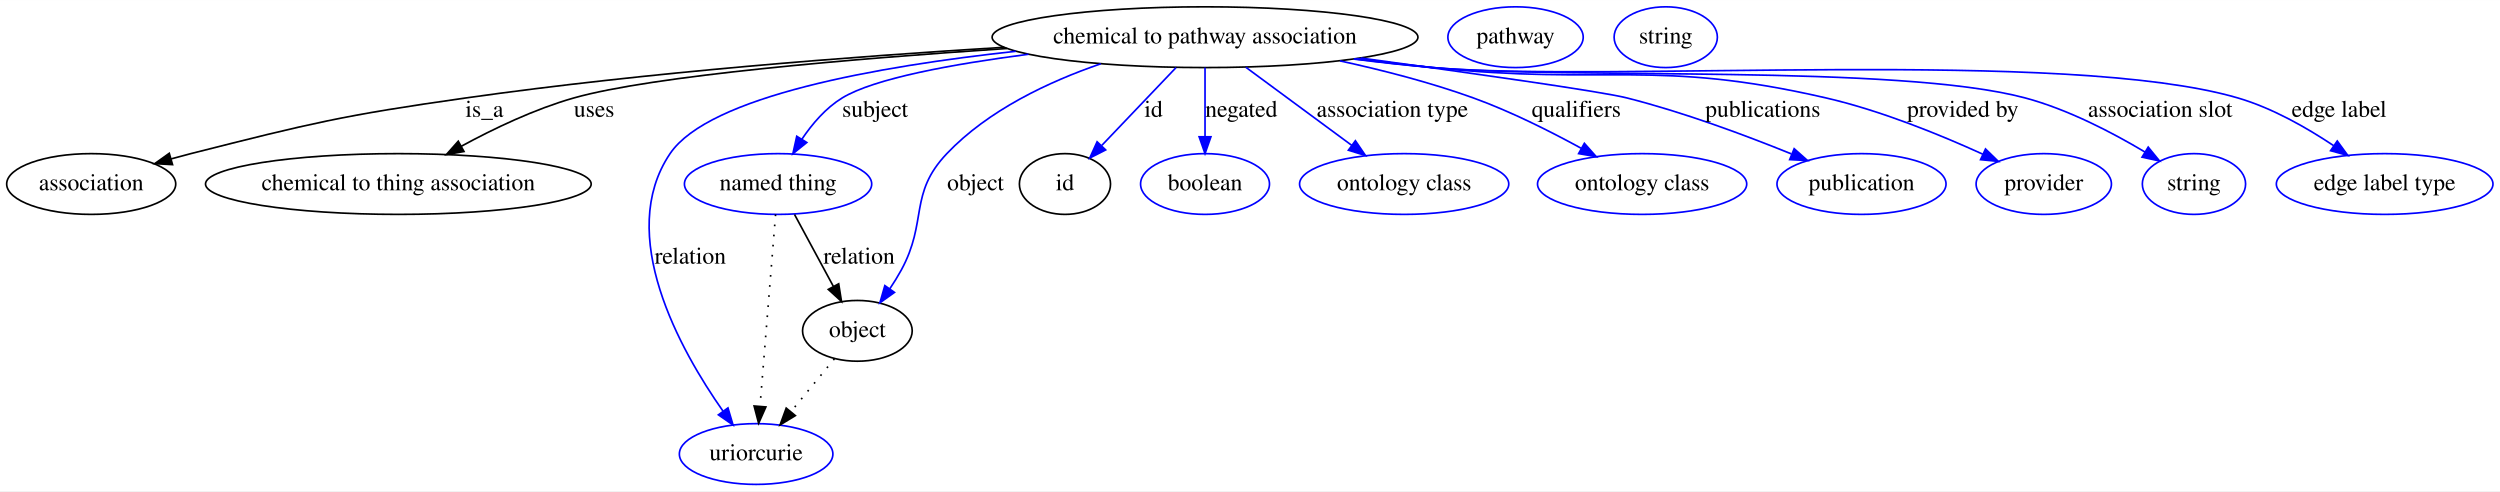
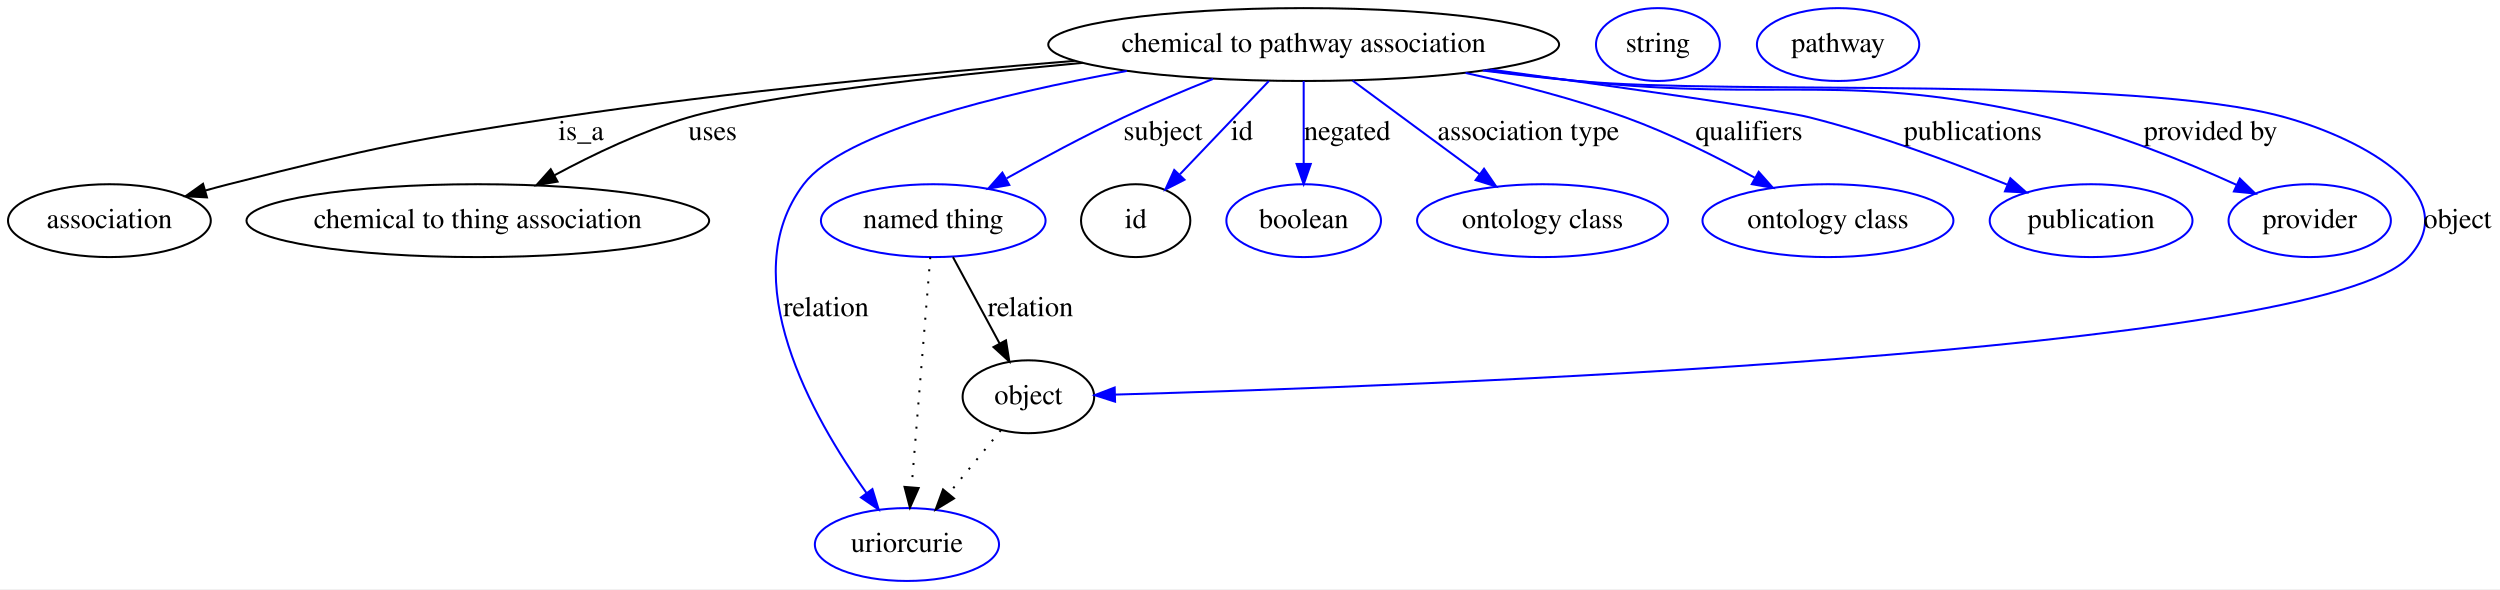
- <svg xmlns="http://www.w3.org/2000/svg" width="1481pt" height="291pt" viewBox="0.00 0.00 1481.39 291.00">
+ <svg xmlns="http://www.w3.org/2000/svg" width="1235pt" height="291pt" viewBox="0.00 0.00 1235.05 291.00">
  <g id="graph0" class="graph" transform="scale(1 1) rotate(0) translate(4 287)">
-     <polygon fill="#ffffff" stroke="transparent" points="-4,4 -4,-287 1477.39,-287 1477.39,4 -4,4" />
+     <polygon fill="#ffffff" stroke="transparent" points="-4,4 -4,-287 1231.046,-287 1231.046,4 -4,4" />
    <g id="node1" class="node">
-       <ellipse fill="none" stroke="#000000" cx="710.046" cy="-265" rx="126.178" ry="18" />
-       <text text-anchor="middle" x="710.046" y="-261.3" font-family="Times,serif" font-size="14.00" fill="#000000">chemical to pathway association</text>
+       <ellipse fill="none" stroke="#000000" cx="640.046" cy="-265" rx="126.178" ry="18" />
+       <text text-anchor="middle" x="640.046" y="-261.3" font-family="Times,serif" font-size="14.00" fill="#000000">chemical to pathway association</text>
    </g>
    <g id="node2" class="node">
      <ellipse fill="none" stroke="#000000" cx="50.046" cy="-178" rx="50.091" ry="18" />
      <text text-anchor="middle" x="50.046" y="-174.3" font-family="Times,serif" font-size="14.00" fill="#000000">association</text>
    </g>
    <g id="edge1" class="edge">
-       <path fill="none" stroke="#000000" d="M591.114,-259.02C502.779,-253.659 379.504,-244.24 272.046,-229 198.864,-218.621 180.7,-214.139 109.046,-196 105.242,-195.037 101.318,-193.981 97.387,-192.878" />
+       <path fill="none" stroke="#000000" d="M526.936,-256.944C453.956,-251.005 357.117,-241.738 272.046,-229 198.946,-218.054 180.7,-214.139 109.046,-196 105.242,-195.037 101.318,-193.981 97.387,-192.878" />
      <polygon fill="#000000" stroke="#000000" points="98.242,-189.482 87.663,-190.067 96.298,-196.207 98.242,-189.482" />
      <text text-anchor="middle" x="283.046" y="-217.8" font-family="Times,serif" font-size="14.00" fill="#000000">is_a</text>
    </g>
    <g id="node3" class="node">
      <ellipse fill="none" stroke="#000000" cx="232.046" cy="-178" rx="114.28" ry="18" />
      <text text-anchor="middle" x="232.046" y="-174.3" font-family="Times,serif" font-size="14.00" fill="#000000">chemical to thing association</text>
    </g>
    <g id="edge2" class="edge">
-       <path fill="none" stroke="#000000" d="M592.698,-258.299C501.43,-252.23 382.726,-242.218 336.046,-229 312.828,-222.425 288.526,-210.809 269.257,-200.322" />
-       <polygon fill="#000000" stroke="#000000" points="270.945,-197.256 260.506,-195.449 267.54,-203.371 270.945,-197.256" />
+       <path fill="none" stroke="#000000" d="M530.951,-255.972C458.988,-249.272 371.664,-239.509 336.046,-229 313.171,-222.251 289.171,-210.81 269.998,-200.473" />
+       <polygon fill="#000000" stroke="#000000" points="271.446,-197.275 260.999,-195.512 268.067,-203.405 271.446,-197.275" />
      <text text-anchor="middle" x="348.046" y="-217.8" font-family="Times,serif" font-size="14.00" fill="#000000">uses</text>
    </g>
    <g id="node4" class="node">
      <ellipse fill="none" stroke="#0000ff" cx="457.046" cy="-178" rx="55.491" ry="18" />
      <text text-anchor="middle" x="457.046" y="-174.3" font-family="Times,serif" font-size="14.00" fill="#000000">named thing</text>
    </g>
    <g id="edge3" class="edge">
-       <path fill="none" stroke="#0000ff" d="M605.435,-254.89C560.474,-249.049 513.942,-240.538 495.046,-229 485.333,-223.07 477.282,-213.648 471.129,-204.508" />
-       <polygon fill="#0000ff" stroke="#0000ff" points="474.066,-202.604 465.818,-195.954 468.119,-206.296 474.066,-202.604" />
-       <text text-anchor="middle" x="514.546" y="-217.8" font-family="Times,serif" font-size="14.00" fill="#000000">subject</text>
+       <path fill="none" stroke="#0000ff" d="M595.256,-248.027C580.979,-242.313 565.216,-235.684 551.046,-229 531.635,-219.844 510.588,-208.559 493.34,-198.933" />
+       <polygon fill="#0000ff" stroke="#0000ff" points="494.615,-195.635 484.184,-193.781 491.182,-201.735 494.615,-195.635" />
+       <text text-anchor="middle" x="570.546" y="-217.8" font-family="Times,serif" font-size="14.00" fill="#000000">subject</text>
    </g>
    <g id="node5" class="node">
      <ellipse fill="none" stroke="#0000ff" cx="444.046" cy="-18" rx="45.492" ry="18" />
      <text text-anchor="middle" x="444.046" y="-14.3" font-family="Times,serif" font-size="14.00" fill="#000000">uriorcurie</text>
    </g>
    <g id="edge4" class="edge">
-       <path fill="none" stroke="#0000ff" d="M597.926,-256.647C516.273,-247.783 416.1,-230.129 393.046,-196 360.728,-148.157 398.858,-79.833 424.495,-43.314" />
-       <polygon fill="#0000ff" stroke="#0000ff" points="427.359,-45.327 430.378,-35.171 421.685,-41.228 427.359,-45.327" />
-       <text text-anchor="middle" x="405.046" y="-130.8" font-family="Times,serif" font-size="14.00" fill="#000000">relation</text>
+       <path fill="none" stroke="#0000ff" d="M552.66,-251.953C489.739,-240.563 412.627,-221.802 393.046,-196 358.052,-149.891 397.517,-80.583 424.009,-43.523" />
+       <polygon fill="#0000ff" stroke="#0000ff" points="426.981,-45.389 430.085,-35.26 421.341,-41.242 426.981,-45.389" />
+       <text text-anchor="middle" x="404.046" y="-130.8" font-family="Times,serif" font-size="14.00" fill="#000000">relation</text>
    </g>
    <g id="node6" class="node">
+       <ellipse fill="none" stroke="#000000" cx="557.046" cy="-178" rx="27" ry="18" />
+       <text text-anchor="middle" x="557.046" y="-174.3" font-family="Times,serif" font-size="14.00" fill="#000000">id</text>
+     </g>
+     <g id="edge5" class="edge">
+       <path fill="none" stroke="#0000ff" d="M622.848,-246.974C610.108,-233.619 592.649,-215.32 578.917,-200.925" />
+       <polygon fill="#0000ff" stroke="#0000ff" points="581.16,-198.206 571.725,-193.386 576.095,-203.038 581.16,-198.206" />
+       <text text-anchor="middle" x="609.546" y="-217.8" font-family="Times,serif" font-size="14.00" fill="#000000">id</text>
+     </g>
+     <g id="node8" class="node">
+       <ellipse fill="none" stroke="#0000ff" cx="640.046" cy="-178" rx="38.194" ry="18" />
+       <text text-anchor="middle" x="640.046" y="-174.3" font-family="Times,serif" font-size="14.00" fill="#000000">boolean</text>
+     </g>
+     <g id="edge6" class="edge">
+       <path fill="none" stroke="#0000ff" d="M640.046,-246.974C640.046,-235.192 640.046,-219.561 640.046,-206.158" />
+       <polygon fill="#0000ff" stroke="#0000ff" points="643.546,-206.003 640.046,-196.003 636.546,-206.003 643.546,-206.003" />
+       <text text-anchor="middle" x="661.546" y="-217.8" font-family="Times,serif" font-size="14.00" fill="#000000">negated</text>
+     </g>
+     <g id="node9" class="node">
+       <ellipse fill="none" stroke="#0000ff" cx="758.046" cy="-178" rx="61.99" ry="18" />
+       <text text-anchor="middle" x="758.046" y="-174.3" font-family="Times,serif" font-size="14.00" fill="#000000">ontology class</text>
+     </g>
+     <g id="edge7" class="edge">
+       <path fill="none" stroke="#0000ff" d="M664.209,-247.184C682.381,-233.787 707.421,-215.325 727.064,-200.842" />
+       <polygon fill="#0000ff" stroke="#0000ff" points="729.145,-203.656 735.117,-194.905 724.991,-198.022 729.145,-203.656" />
+       <text text-anchor="middle" x="751.046" y="-217.8" font-family="Times,serif" font-size="14.00" fill="#000000">association type</text>
+     </g>
+     <g id="node10" class="node">
+       <ellipse fill="none" stroke="#0000ff" cx="899.046" cy="-178" rx="61.99" ry="18" />
+       <text text-anchor="middle" x="899.046" y="-174.3" font-family="Times,serif" font-size="14.00" fill="#000000">ontology class</text>
+     </g>
+     <g id="edge8" class="edge">
+       <path fill="none" stroke="#0000ff" d="M720.014,-250.959C745.646,-245.386 773.895,-238.099 799.046,-229 820.994,-221.059 844.293,-209.386 862.875,-199.211" />
+       <polygon fill="#0000ff" stroke="#0000ff" points="864.826,-202.13 871.86,-194.207 861.42,-196.015 864.826,-202.13" />
+       <text text-anchor="middle" x="860.046" y="-217.8" font-family="Times,serif" font-size="14.00" fill="#000000">qualifiers</text>
+     </g>
+     <g id="node11" class="node">
+       <ellipse fill="none" stroke="#0000ff" cx="1029.046" cy="-178" rx="50.091" ry="18" />
+       <text text-anchor="middle" x="1029.046" y="-174.3" font-family="Times,serif" font-size="14.00" fill="#000000">publication</text>
+     </g>
+     <g id="edge9" class="edge">
+       <path fill="none" stroke="#0000ff" d="M732.269,-252.668C797.015,-243.848 874.687,-232.878 890.046,-229 923.563,-220.537 960.225,-206.891 987.478,-195.843" />
+       <polygon fill="#0000ff" stroke="#0000ff" points="989.148,-198.941 997.069,-191.905 986.489,-192.466 989.148,-198.941" />
+       <text text-anchor="middle" x="970.546" y="-217.8" font-family="Times,serif" font-size="14.00" fill="#000000">publications</text>
+     </g>
+     <g id="node12" class="node">
+       <ellipse fill="none" stroke="#0000ff" cx="1137.046" cy="-178" rx="40.094" ry="18" />
+       <text text-anchor="middle" x="1137.046" y="-174.3" font-family="Times,serif" font-size="14.00" fill="#000000">provider</text>
+     </g>
+     <g id="edge10" class="edge">
+       <path fill="none" stroke="#0000ff" d="M730.008,-252.299C745.03,-250.381 760.466,-248.534 775.046,-247 878.34,-236.132 906.841,-252.355 1008.046,-229 1040.505,-221.509 1075.551,-207.223 1100.91,-195.672" />
+       <polygon fill="#0000ff" stroke="#0000ff" points="1102.528,-198.78 1110.129,-191.399 1099.585,-192.429 1102.528,-198.78" />
+       <text text-anchor="middle" x="1088.046" y="-217.8" font-family="Times,serif" font-size="14.00" fill="#000000">provided by</text>
+     </g>
+     <g id="node13" class="node">
      <ellipse fill="none" stroke="#000000" cx="504.046" cy="-91" rx="32.494" ry="18" />
      <text text-anchor="middle" x="504.046" y="-87.3" font-family="Times,serif" font-size="14.00" fill="#000000">object</text>
    </g>
-     <g id="edge5" class="edge">
-       <path fill="none" stroke="#0000ff" d="M648.302,-249.255C617.434,-238.644 581.538,-221.766 557.046,-196 534.357,-172.132 545.811,-155.912 530.046,-127 528.011,-123.269 525.647,-119.475 523.19,-115.819" />
-       <polygon fill="#0000ff" stroke="#0000ff" points="526.031,-113.775 517.399,-107.632 520.316,-117.817 526.031,-113.775" />
-       <text text-anchor="middle" x="574.046" y="-174.3" font-family="Times,serif" font-size="14.00" fill="#000000">object</text>
-     </g>
-     <g id="node8" class="node">
-       <ellipse fill="none" stroke="#000000" cx="627.046" cy="-178" rx="27" ry="18" />
-       <text text-anchor="middle" x="627.046" y="-174.3" font-family="Times,serif" font-size="14.00" fill="#000000">id</text>
-     </g>
-     <g id="edge6" class="edge">
-       <path fill="none" stroke="#0000ff" d="M692.848,-246.974C680.108,-233.619 662.649,-215.32 648.917,-200.925" />
-       <polygon fill="#0000ff" stroke="#0000ff" points="651.16,-198.206 641.725,-193.386 646.095,-203.038 651.16,-198.206" />
-       <text text-anchor="middle" x="679.546" y="-217.8" font-family="Times,serif" font-size="14.00" fill="#000000">id</text>
-     </g>
-     <g id="node10" class="node">
-       <ellipse fill="none" stroke="#0000ff" cx="710.046" cy="-178" rx="38.194" ry="18" />
-       <text text-anchor="middle" x="710.046" y="-174.3" font-family="Times,serif" font-size="14.00" fill="#000000">boolean</text>
-     </g>
-     <g id="edge7" class="edge">
-       <path fill="none" stroke="#0000ff" d="M710.046,-246.974C710.046,-235.192 710.046,-219.561 710.046,-206.158" />
-       <polygon fill="#0000ff" stroke="#0000ff" points="713.546,-206.003 710.046,-196.003 706.546,-206.003 713.546,-206.003" />
-       <text text-anchor="middle" x="731.546" y="-217.8" font-family="Times,serif" font-size="14.00" fill="#000000">negated</text>
-     </g>
-     <g id="node11" class="node">
-       <ellipse fill="none" stroke="#0000ff" cx="828.046" cy="-178" rx="61.99" ry="18" />
-       <text text-anchor="middle" x="828.046" y="-174.3" font-family="Times,serif" font-size="14.00" fill="#000000">ontology class</text>
-     </g>
-     <g id="edge8" class="edge">
-       <path fill="none" stroke="#0000ff" d="M734.209,-247.184C752.381,-233.787 777.421,-215.325 797.064,-200.842" />
-       <polygon fill="#0000ff" stroke="#0000ff" points="799.145,-203.656 805.117,-194.905 794.991,-198.022 799.145,-203.656" />
-       <text text-anchor="middle" x="821.046" y="-217.8" font-family="Times,serif" font-size="14.00" fill="#000000">association type</text>
-     </g>
-     <g id="node12" class="node">
-       <ellipse fill="none" stroke="#0000ff" cx="969.046" cy="-178" rx="61.99" ry="18" />
-       <text text-anchor="middle" x="969.046" y="-174.3" font-family="Times,serif" font-size="14.00" fill="#000000">ontology class</text>
-     </g>
-     <g id="edge9" class="edge">
-       <path fill="none" stroke="#0000ff" d="M790.014,-250.959C815.646,-245.386 843.895,-238.099 869.046,-229 890.994,-221.059 914.293,-209.386 932.875,-199.211" />
-       <polygon fill="#0000ff" stroke="#0000ff" points="934.826,-202.13 941.86,-194.207 931.42,-196.015 934.826,-202.13" />
-       <text text-anchor="middle" x="930.046" y="-217.8" font-family="Times,serif" font-size="14.00" fill="#000000">qualifiers</text>
-     </g>
-     <g id="node13" class="node">
-       <ellipse fill="none" stroke="#0000ff" cx="1099.046" cy="-178" rx="50.091" ry="18" />
-       <text text-anchor="middle" x="1099.046" y="-174.3" font-family="Times,serif" font-size="14.00" fill="#000000">publication</text>
-     </g>
-     <g id="edge10" class="edge">
-       <path fill="none" stroke="#0000ff" d="M802.269,-252.668C867.015,-243.848 944.687,-232.878 960.046,-229 993.563,-220.537 1030.225,-206.891 1057.478,-195.843" />
-       <polygon fill="#0000ff" stroke="#0000ff" points="1059.148,-198.941 1067.069,-191.905 1056.489,-192.466 1059.148,-198.941" />
-       <text text-anchor="middle" x="1040.546" y="-217.8" font-family="Times,serif" font-size="14.00" fill="#000000">publications</text>
-     </g>
-     <g id="node14" class="node">
-       <ellipse fill="none" stroke="#0000ff" cx="1207.046" cy="-178" rx="40.094" ry="18" />
-       <text text-anchor="middle" x="1207.046" y="-174.3" font-family="Times,serif" font-size="14.00" fill="#000000">provider</text>
-     </g>
    <g id="edge11" class="edge">
-       <path fill="none" stroke="#0000ff" d="M800.008,-252.299C815.03,-250.381 830.466,-248.534 845.046,-247 948.34,-236.132 976.841,-252.355 1078.046,-229 1110.505,-221.509 1145.551,-207.223 1170.91,-195.672" />
-       <polygon fill="#0000ff" stroke="#0000ff" points="1172.528,-198.78 1180.129,-191.399 1169.585,-192.429 1172.528,-198.78" />
-       <text text-anchor="middle" x="1159.046" y="-217.8" font-family="Times,serif" font-size="14.00" fill="#000000">provided by</text>
-     </g>
-     <g id="node15" class="node">
-       <ellipse fill="none" stroke="#0000ff" cx="1296.046" cy="-178" rx="30.595" ry="18" />
-       <text text-anchor="middle" x="1296.046" y="-174.3" font-family="Times,serif" font-size="14.00" fill="#000000">string</text>
-     </g>
-     <g id="edge12" class="edge">
-       <path fill="none" stroke="#0000ff" d="M798.523,-252.156C814.005,-250.208 829.977,-248.389 845.046,-247 922.818,-239.833 1120.597,-249.186 1196.046,-229 1221.399,-222.217 1247.752,-208.456 1267.036,-196.937" />
-       <polygon fill="#0000ff" stroke="#0000ff" points="1268.936,-199.878 1275.634,-191.669 1265.279,-193.909 1268.936,-199.878" />
-       <text text-anchor="middle" x="1276.046" y="-217.8" font-family="Times,serif" font-size="14.00" fill="#000000">association slot</text>
-     </g>
-     <g id="node16" class="node">
-       <ellipse fill="none" stroke="#0000ff" cx="1409.046" cy="-178" rx="64.189" ry="18" />
-       <text text-anchor="middle" x="1409.046" y="-174.3" font-family="Times,serif" font-size="14.00" fill="#000000">edge label type</text>
+       <path fill="none" stroke="#0000ff" d="M728.523,-252.158C744.005,-250.21 759.977,-248.39 775.046,-247 852.597,-239.848 1050.063,-250.046 1125.046,-229 1164.455,-217.939 1213.494,-190.365 1186.046,-160 1143.079,-112.468 689.749,-96.077 546.901,-92.071" />
+       <polygon fill="#0000ff" stroke="#0000ff" points="546.864,-88.569 536.772,-91.793 546.672,-95.566 546.864,-88.569" />
+       <text text-anchor="middle" x="1210.046" y="-174.3" font-family="Times,serif" font-size="14.00" fill="#000000">object</text>
    </g>
    <g id="edge13" class="edge">
-       <path fill="none" stroke="#0000ff" d="M798.145,-252.029C813.741,-250.083 829.85,-248.297 845.046,-247 950.737,-237.98 1220.218,-258.719 1322.046,-229 1342.324,-223.082 1362.813,-211.413 1378.81,-200.729" />
-       <polygon fill="#0000ff" stroke="#0000ff" points="1380.961,-203.498 1387.205,-194.938 1376.986,-197.736 1380.961,-203.498" />
-       <text text-anchor="middle" x="1382.046" y="-217.8" font-family="Times,serif" font-size="14.00" fill="#000000">edge label</text>
-     </g>
-     <g id="edge15" class="edge">
      <path fill="none" stroke="#000000" stroke-dasharray="1,5" d="M455.58,-159.957C453.336,-132.349 449.032,-79.375 446.363,-46.526" />
      <polygon fill="#000000" stroke="#000000" points="449.825,-45.906 445.526,-36.223 442.848,-46.473 449.825,-45.906" />
    </g>
-     <g id="edge14" class="edge">
+     <g id="edge12" class="edge">
      <path fill="none" stroke="#000000" d="M466.784,-159.974C473.425,-147.68 482.331,-131.196 489.77,-117.425" />
      <polygon fill="#000000" stroke="#000000" points="492.967,-118.871 494.64,-108.41 486.808,-115.544 492.967,-118.871" />
      <text text-anchor="middle" x="505.046" y="-130.8" font-family="Times,serif" font-size="14.00" fill="#000000">relation</text>
    </g>
-     <g id="edge16" class="edge">
+     <g id="node7" class="node">
+       <ellipse fill="none" stroke="#0000ff" cx="815.046" cy="-265" rx="30.595" ry="18" />
+       <text text-anchor="middle" x="815.046" y="-261.3" font-family="Times,serif" font-size="14.00" fill="#000000">string</text>
+     </g>
+     <g id="edge14" class="edge">
      <path fill="none" stroke="#000000" stroke-dasharray="1,5" d="M490.431,-74.435C482.846,-65.207 473.246,-53.528 464.75,-43.191" />
      <polygon fill="#000000" stroke="#000000" points="467.286,-40.764 458.233,-35.261 461.878,-45.209 467.286,-40.764" />
    </g>
-     <g id="node7" class="node">
-       <ellipse fill="none" stroke="#0000ff" cx="894.046" cy="-265" rx="40.094" ry="18" />
-       <text text-anchor="middle" x="894.046" y="-261.3" font-family="Times,serif" font-size="14.00" fill="#000000">pathway</text>
-     </g>
-     <g id="node9" class="node">
-       <ellipse fill="none" stroke="#0000ff" cx="983.046" cy="-265" rx="30.595" ry="18" />
-       <text text-anchor="middle" x="983.046" y="-261.3" font-family="Times,serif" font-size="14.00" fill="#000000">string</text>
+     <g id="node14" class="node">
+       <ellipse fill="none" stroke="#0000ff" cx="904.046" cy="-265" rx="40.094" ry="18" />
+       <text text-anchor="middle" x="904.046" y="-261.3" font-family="Times,serif" font-size="14.00" fill="#000000">pathway</text>
    </g>
  </g>
</svg>
